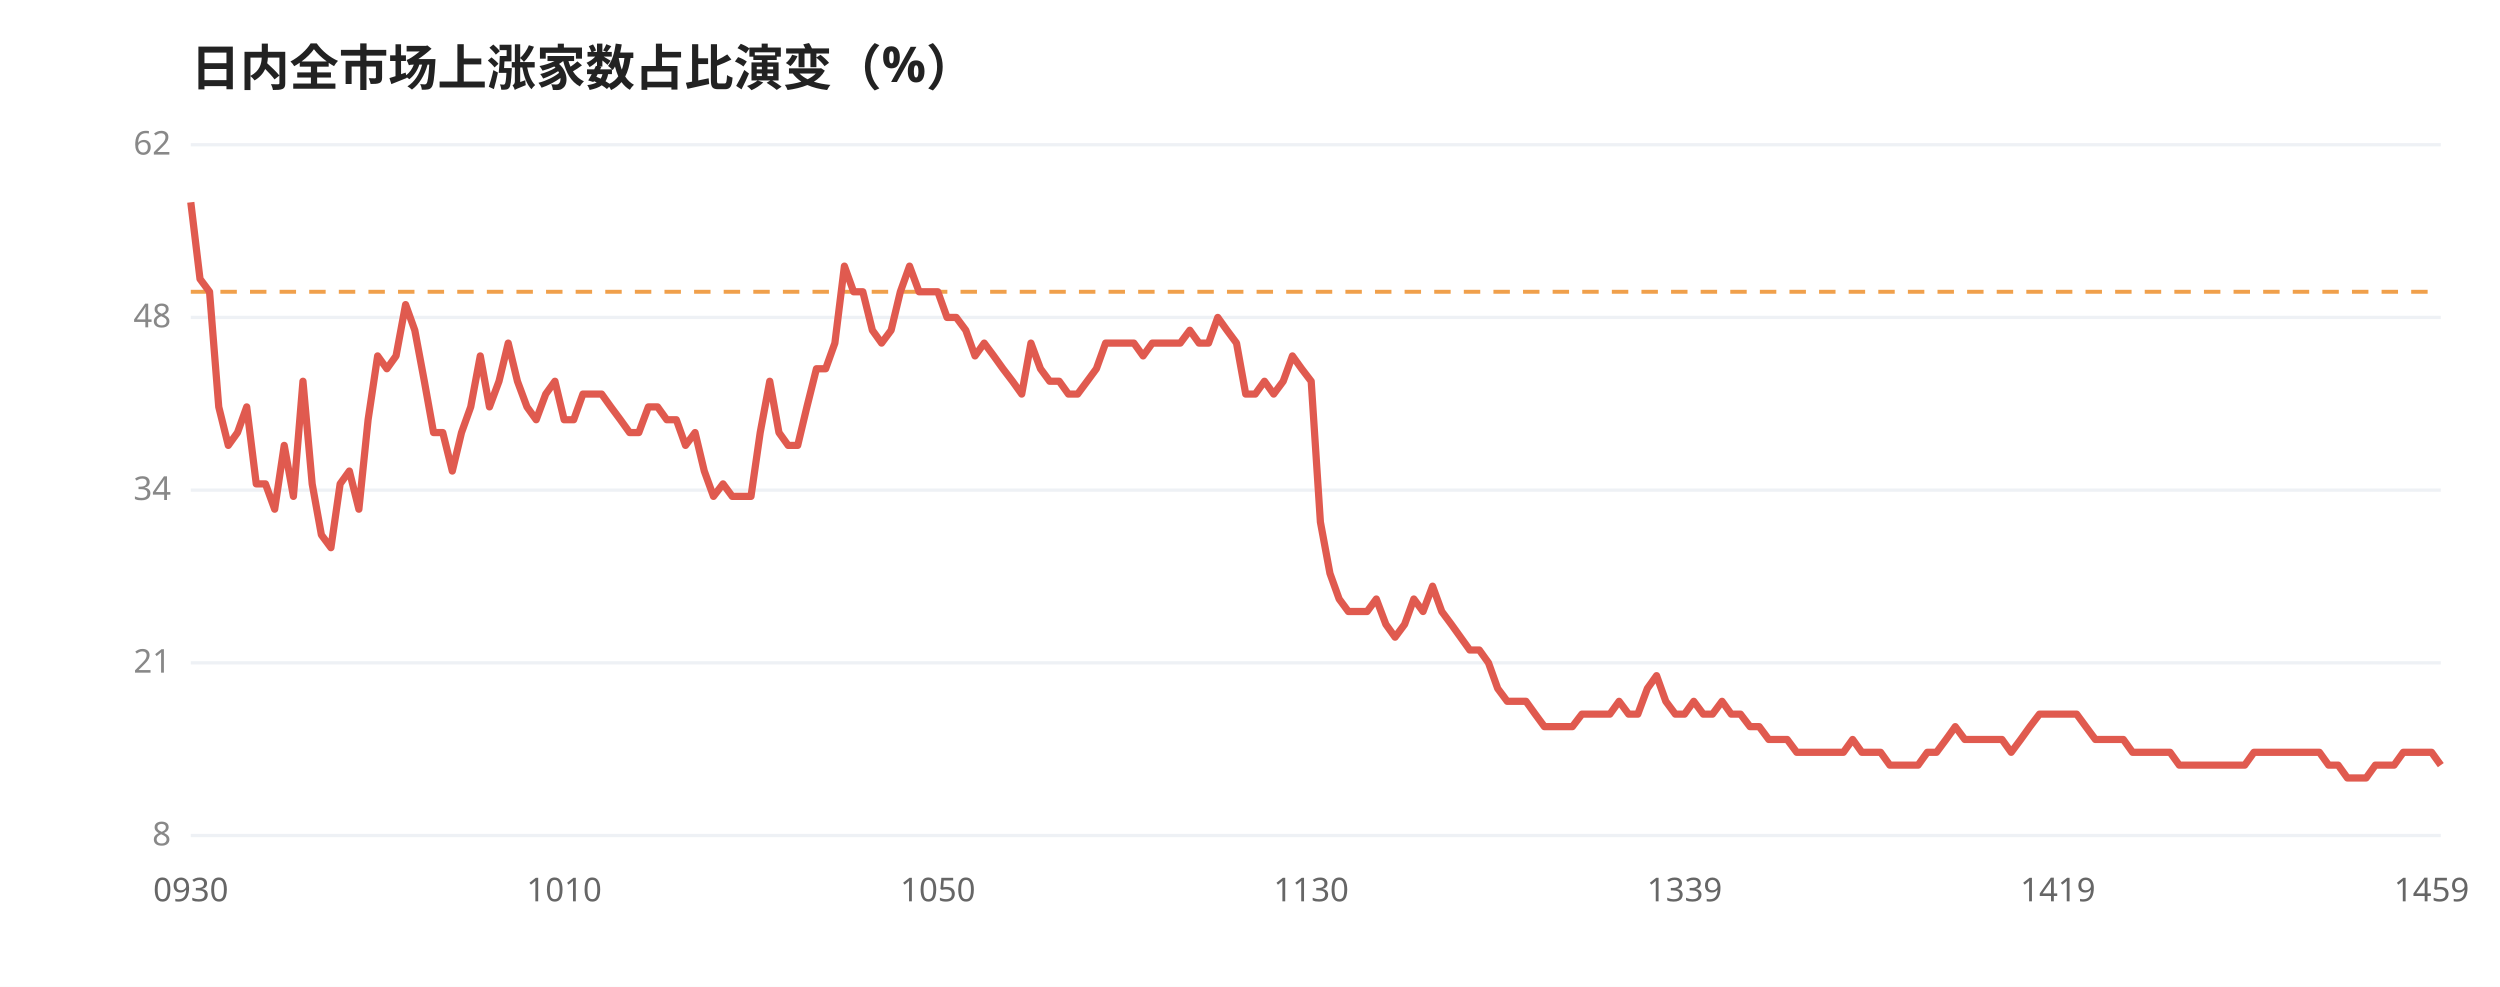
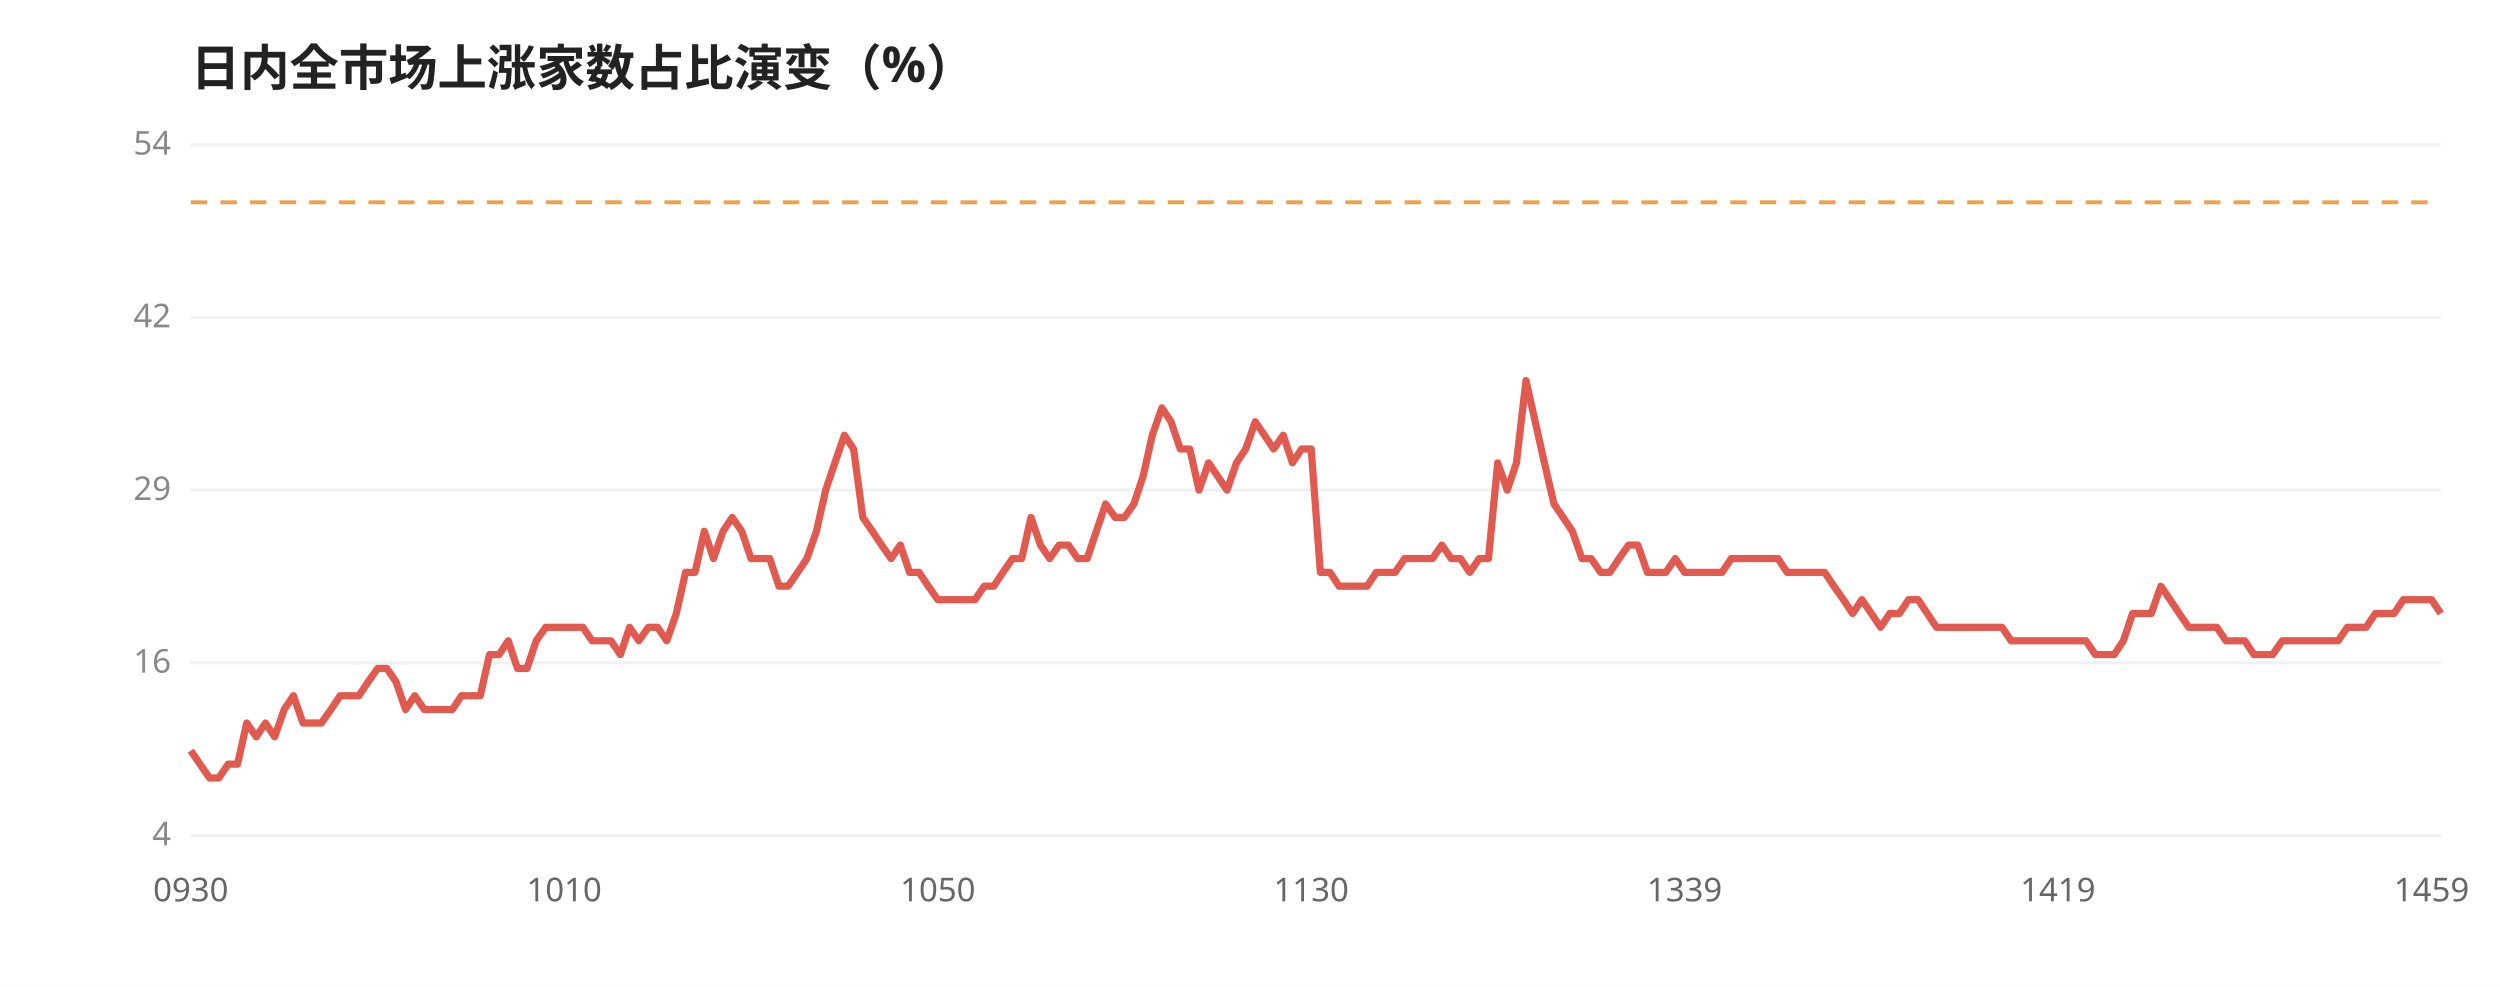
<svg xmlns="http://www.w3.org/2000/svg" viewBox="0 0 760 300" width="100%" style="max-width:760px;font-family:'WenQuanYi Micro Hei',sans-serif">
  <rect width="760" height="300" fill="#ffffff" />
  <text x="58" y="26" font-size="15" font-weight="600" fill="#222">日内全市场上涨家数占比演变（%）</text>
  <line x1="58" y1="44.0" x2="742" y2="44.0" stroke="#eef1f5" stroke-width="1" />
-   <text x="52" y="47.0" font-size="10" fill="#888" text-anchor="end">62</text>
+   <text x="52" y="47.0" font-size="10" fill="#888" text-anchor="end">54</text>
  <line x1="58" y1="96.5" x2="742" y2="96.5" stroke="#eef1f5" stroke-width="1" />
-   <text x="52" y="99.5" font-size="10" fill="#888" text-anchor="end">48</text>
+   <text x="52" y="99.5" font-size="10" fill="#888" text-anchor="end">42</text>
  <line x1="58" y1="149.0" x2="742" y2="149.0" stroke="#eef1f5" stroke-width="1" />
-   <text x="52" y="152.0" font-size="10" fill="#888" text-anchor="end">34</text>
+   <text x="52" y="152.0" font-size="10" fill="#888" text-anchor="end">29</text>
  <line x1="58" y1="201.5" x2="742" y2="201.5" stroke="#eef1f5" stroke-width="1" />
-   <text x="52" y="204.5" font-size="10" fill="#888" text-anchor="end">21</text>
+   <text x="52" y="204.5" font-size="10" fill="#888" text-anchor="end">16</text>
  <line x1="58" y1="254.0" x2="742" y2="254.0" stroke="#eef1f5" stroke-width="1" />
-   <text x="52" y="257.0" font-size="10" fill="#888" text-anchor="end">8</text>
-   <line x1="58" y1="88.7" x2="742" y2="88.7" stroke="#f0a04b" stroke-width="1.2" stroke-dasharray="5,4" />
-   <polyline points="58.0,61.5 60.8,84.8 63.7,88.7 66.5,123.7 69.4,135.4 72.2,131.5 75.0,123.7 77.9,147.1 80.7,147.1 83.5,154.8 86.4,135.4 89.2,150.9 92.1,115.9 94.9,147.1 97.7,162.6 100.6,166.5 103.4,147.1 106.2,143.2 109.1,154.8 111.9,127.6 114.8,108.2 117.6,112.1 120.4,108.2 123.3,92.6 126.1,100.4 129.0,115.9 131.8,131.5 134.6,131.5 137.5,143.2 140.3,131.5 143.1,123.7 146.0,108.2 148.8,123.7 151.7,115.9 154.5,104.3 157.3,115.9 160.2,123.7 163.0,127.6 165.9,119.8 168.7,115.9 171.5,127.6 174.4,127.6 177.2,119.8 180.0,119.8 182.9,119.8 185.7,123.7 188.6,127.6 191.4,131.5 194.2,131.5 197.1,123.7 199.9,123.7 202.7,127.6 205.6,127.6 208.4,135.4 211.3,131.5 214.1,143.2 216.9,150.9 219.8,147.1 222.6,150.9 225.5,150.9 228.3,150.9 231.1,131.5 234.0,115.9 236.8,131.5 239.6,135.4 242.5,135.4 245.3,123.7 248.2,112.1 251.0,112.1 253.8,104.3 256.7,80.9 259.5,88.7 262.3,88.7 265.2,100.4 268.0,104.3 270.9,100.4 273.7,88.7 276.5,80.9 279.4,88.7 282.2,88.7 285.1,88.7 287.9,96.5 290.7,96.5 293.6,100.4 296.4,108.2 299.2,104.3 302.1,108.2 304.9,112.1 307.8,115.9 310.6,119.8 313.4,104.3 316.3,112.1 319.1,115.9 322.0,115.9 324.8,119.8 327.6,119.8 330.5,115.9 333.3,112.1 336.1,104.3 339.0,104.3 341.8,104.3 344.7,104.3 347.5,108.2 350.3,104.3 353.2,104.3 356.0,104.3 358.8,104.3 361.7,100.4 364.5,104.3 367.4,104.3 370.2,96.5 373.0,100.4 375.9,104.3 378.7,119.8 381.6,119.8 384.4,115.9 387.2,119.8 390.1,115.9 392.9,108.2 395.7,112.1 398.6,115.9 401.4,158.7 404.3,174.3 407.1,182.1 409.9,185.9 412.8,185.9 415.6,185.9 418.4,182.1 421.3,189.8 424.1,193.7 427.0,189.8 429.8,182.1 432.6,185.9 435.5,178.2 438.3,185.9 441.2,189.8 444.0,193.7 446.8,197.6 449.7,197.6 452.5,201.5 455.3,209.3 458.2,213.2 461.0,213.2 463.9,213.2 466.7,217.1 469.5,220.9 472.4,220.9 475.2,220.9 478.0,220.9 480.9,217.1 483.7,217.1 486.6,217.1 489.4,217.1 492.2,213.2 495.1,217.1 497.9,217.1 500.8,209.3 503.6,205.4 506.4,213.2 509.3,217.1 512.1,217.1 514.9,213.2 517.8,217.1 520.6,217.1 523.5,213.2 526.3,217.1 529.1,217.1 532.0,220.9 534.8,220.9 537.7,224.8 540.5,224.8 543.3,224.8 546.2,228.7 549.0,228.7 551.8,228.7 554.7,228.7 557.5,228.7 560.4,228.7 563.2,224.8 566.0,228.7 568.9,228.7 571.7,228.7 574.5,232.6 577.4,232.6 580.2,232.6 583.1,232.6 585.9,228.7 588.7,228.7 591.6,224.8 594.4,220.9 597.3,224.8 600.1,224.8 602.9,224.8 605.8,224.8 608.6,224.8 611.4,228.7 614.3,224.8 617.1,220.9 620.0,217.1 622.8,217.1 625.6,217.1 628.5,217.1 631.3,217.1 634.1,220.9 637.0,224.8 639.8,224.8 642.7,224.8 645.5,224.8 648.3,228.7 651.2,228.7 654.0,228.7 656.9,228.7 659.7,228.7 662.5,232.6 665.4,232.6 668.2,232.6 671.0,232.6 673.9,232.6 676.7,232.6 679.6,232.6 682.4,232.6 685.2,228.7 688.1,228.7 690.9,228.7 693.8,228.7 696.6,228.7 699.4,228.7 702.3,228.7 705.1,228.7 707.9,232.6 710.8,232.6 713.6,236.5 716.5,236.5 719.3,236.5 722.1,232.6 725.0,232.6 727.8,232.6 730.6,228.7 733.5,228.7 736.3,228.7 739.2,228.7 742.0,232.6" fill="none" stroke="#e05a4f" stroke-width="2.2" stroke-linejoin="round" />
+   <text x="52" y="257.0" font-size="10" fill="#888" text-anchor="end">4</text>
+   <line x1="58" y1="61.5" x2="742" y2="61.5" stroke="#f0a04b" stroke-width="1.2" stroke-dasharray="5,4" />
+   <polyline points="58.0,228.2 60.8,232.3 63.7,236.5 66.5,236.5 69.4,232.3 72.2,232.3 75.0,219.8 77.9,224.0 80.7,219.8 83.5,224.0 86.4,215.7 89.2,211.5 92.1,219.8 94.9,219.8 97.7,219.8 100.6,215.7 103.4,211.5 106.2,211.5 109.1,211.5 111.9,207.3 114.8,203.2 117.6,203.2 120.4,207.3 123.3,215.7 126.1,211.5 129.0,215.7 131.8,215.7 134.6,215.7 137.5,215.7 140.3,211.5 143.1,211.5 146.0,211.5 148.8,199.0 151.7,199.0 154.5,194.8 157.3,203.2 160.2,203.2 163.0,194.8 165.9,190.7 168.7,190.7 171.5,190.7 174.4,190.7 177.2,190.7 180.0,194.8 182.9,194.8 185.7,194.8 188.6,199.0 191.4,190.7 194.2,194.8 197.1,190.7 199.9,190.7 202.7,194.8 205.6,186.5 208.4,174.0 211.3,174.0 214.1,161.5 216.9,169.8 219.8,161.5 222.6,157.3 225.5,161.5 228.3,169.8 231.1,169.8 234.0,169.8 236.8,178.2 239.6,178.2 242.5,174.0 245.3,169.8 248.2,161.5 251.0,149.0 253.8,140.7 256.7,132.3 259.5,136.5 262.3,157.3 265.2,161.5 268.0,165.7 270.9,169.8 273.7,165.7 276.5,174.0 279.4,174.0 282.2,178.2 285.1,182.3 287.9,182.3 290.7,182.3 293.6,182.3 296.4,182.3 299.2,178.2 302.1,178.2 304.9,174.0 307.8,169.8 310.6,169.8 313.4,157.3 316.3,165.7 319.1,169.8 322.0,165.7 324.8,165.7 327.6,169.8 330.5,169.8 333.3,161.5 336.1,153.2 339.0,157.3 341.8,157.3 344.7,153.2 347.5,144.8 350.3,132.3 353.2,124.0 356.0,128.2 358.8,136.5 361.7,136.5 364.5,149.0 367.4,140.7 370.2,144.8 373.0,149.0 375.9,140.7 378.7,136.5 381.6,128.2 384.4,132.3 387.2,136.5 390.1,132.3 392.9,140.7 395.7,136.5 398.6,136.5 401.4,174.0 404.3,174.0 407.1,178.2 409.9,178.2 412.8,178.2 415.6,178.2 418.4,174.0 421.3,174.0 424.1,174.0 427.0,169.8 429.8,169.8 432.6,169.8 435.5,169.8 438.3,165.7 441.2,169.8 444.0,169.8 446.8,174.0 449.7,169.8 452.5,169.8 455.3,140.7 458.2,149.0 461.0,140.7 463.9,115.7 466.7,128.2 469.5,140.7 472.4,153.2 475.2,157.3 478.0,161.5 480.9,169.8 483.7,169.8 486.6,174.0 489.4,174.0 492.2,169.8 495.1,165.7 497.9,165.7 500.8,174.0 503.6,174.0 506.4,174.0 509.3,169.8 512.1,174.0 514.9,174.0 517.8,174.0 520.6,174.0 523.5,174.0 526.3,169.8 529.1,169.8 532.0,169.8 534.8,169.8 537.7,169.8 540.5,169.8 543.3,174.0 546.2,174.0 549.0,174.0 551.8,174.0 554.7,174.0 557.5,178.2 560.4,182.3 563.2,186.5 566.0,182.3 568.9,186.5 571.7,190.7 574.5,186.5 577.4,186.5 580.2,182.3 583.1,182.3 585.9,186.5 588.7,190.7 591.6,190.7 594.4,190.7 597.3,190.7 600.1,190.7 602.9,190.7 605.8,190.7 608.6,190.7 611.4,194.8 614.3,194.8 617.1,194.8 620.0,194.8 622.8,194.8 625.6,194.8 628.5,194.8 631.3,194.8 634.1,194.8 637.0,199.0 639.8,199.0 642.7,199.0 645.5,194.8 648.3,186.5 651.2,186.5 654.0,186.5 656.9,178.2 659.7,182.3 662.5,186.5 665.4,190.7 668.2,190.7 671.0,190.7 673.9,190.7 676.7,194.8 679.6,194.8 682.4,194.8 685.2,199.0 688.1,199.0 690.9,199.0 693.8,194.8 696.6,194.8 699.4,194.8 702.3,194.8 705.1,194.8 707.9,194.8 710.8,194.8 713.6,190.7 716.5,190.7 719.3,190.7 722.1,186.5 725.0,186.5 727.8,186.5 730.6,182.3 733.5,182.3 736.3,182.3 739.2,182.3 742.0,186.5" fill="none" stroke="#e05a4f" stroke-width="2.2" stroke-linejoin="round" />
  <text x="58.0" y="274" font-size="10" fill="#666" text-anchor="middle">0930</text>
  <text x="171.5" y="274" font-size="10" fill="#666" text-anchor="middle">1010</text>
  <text x="285.1" y="274" font-size="10" fill="#666" text-anchor="middle">1050</text>
  <text x="398.6" y="274" font-size="10" fill="#666" text-anchor="middle">1130</text>
  <text x="512.1" y="274" font-size="10" fill="#666" text-anchor="middle">1339</text>
  <text x="625.6" y="274" font-size="10" fill="#666" text-anchor="middle">1419</text>
  <text x="739.2" y="274" font-size="10" fill="#666" text-anchor="middle">1459</text>
</svg>
